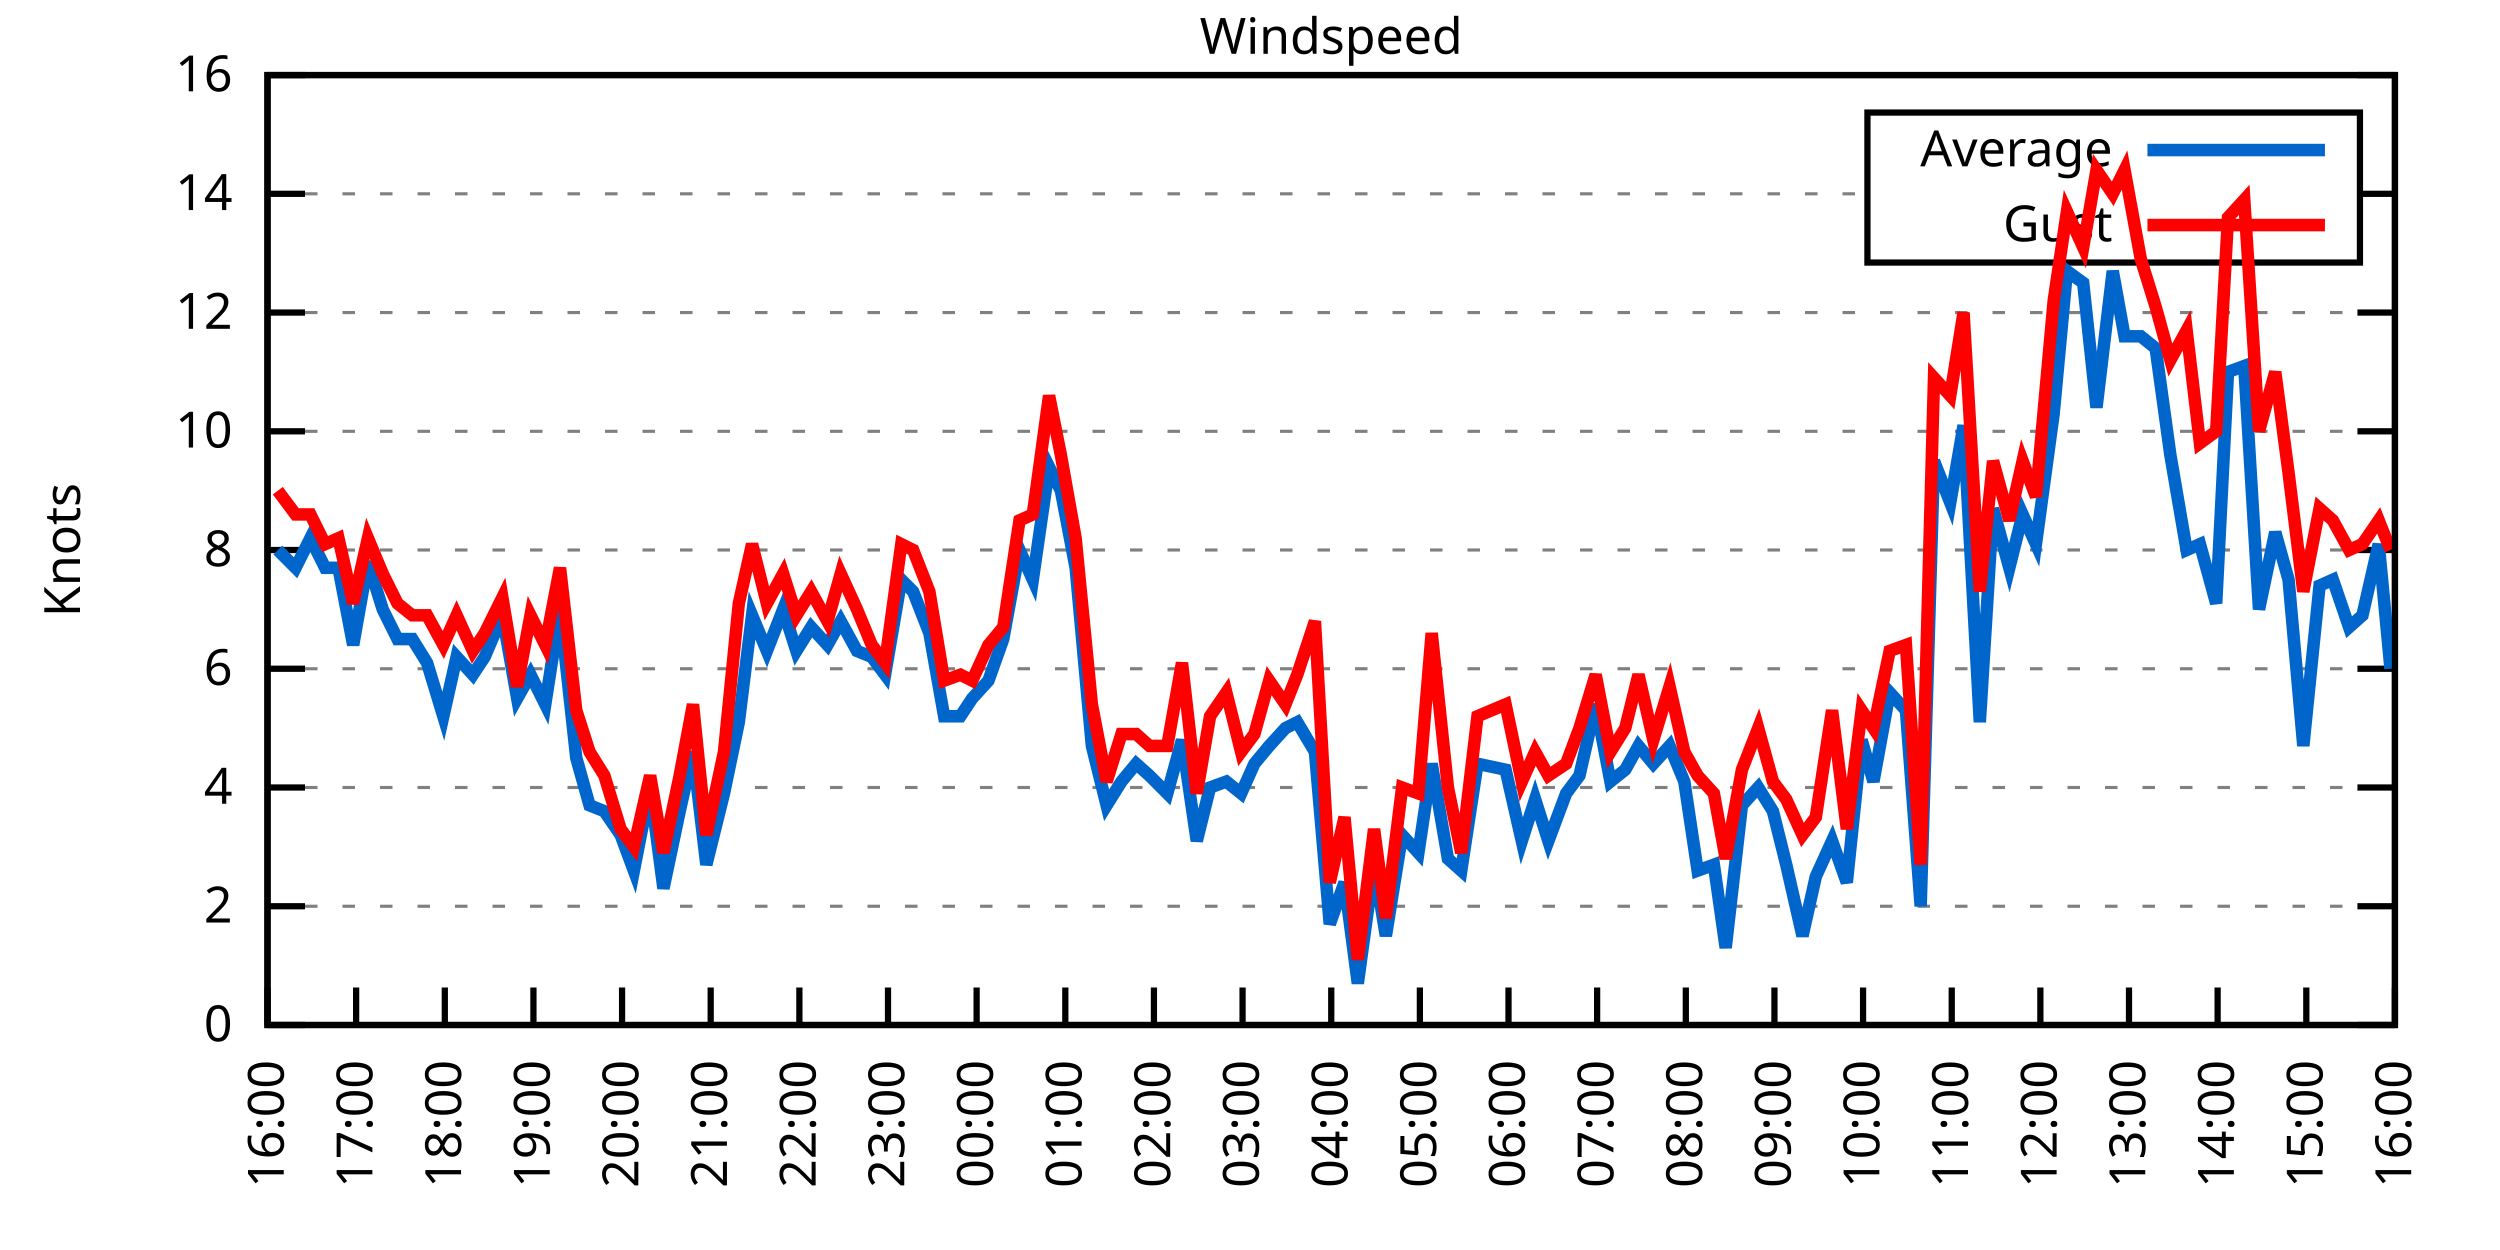
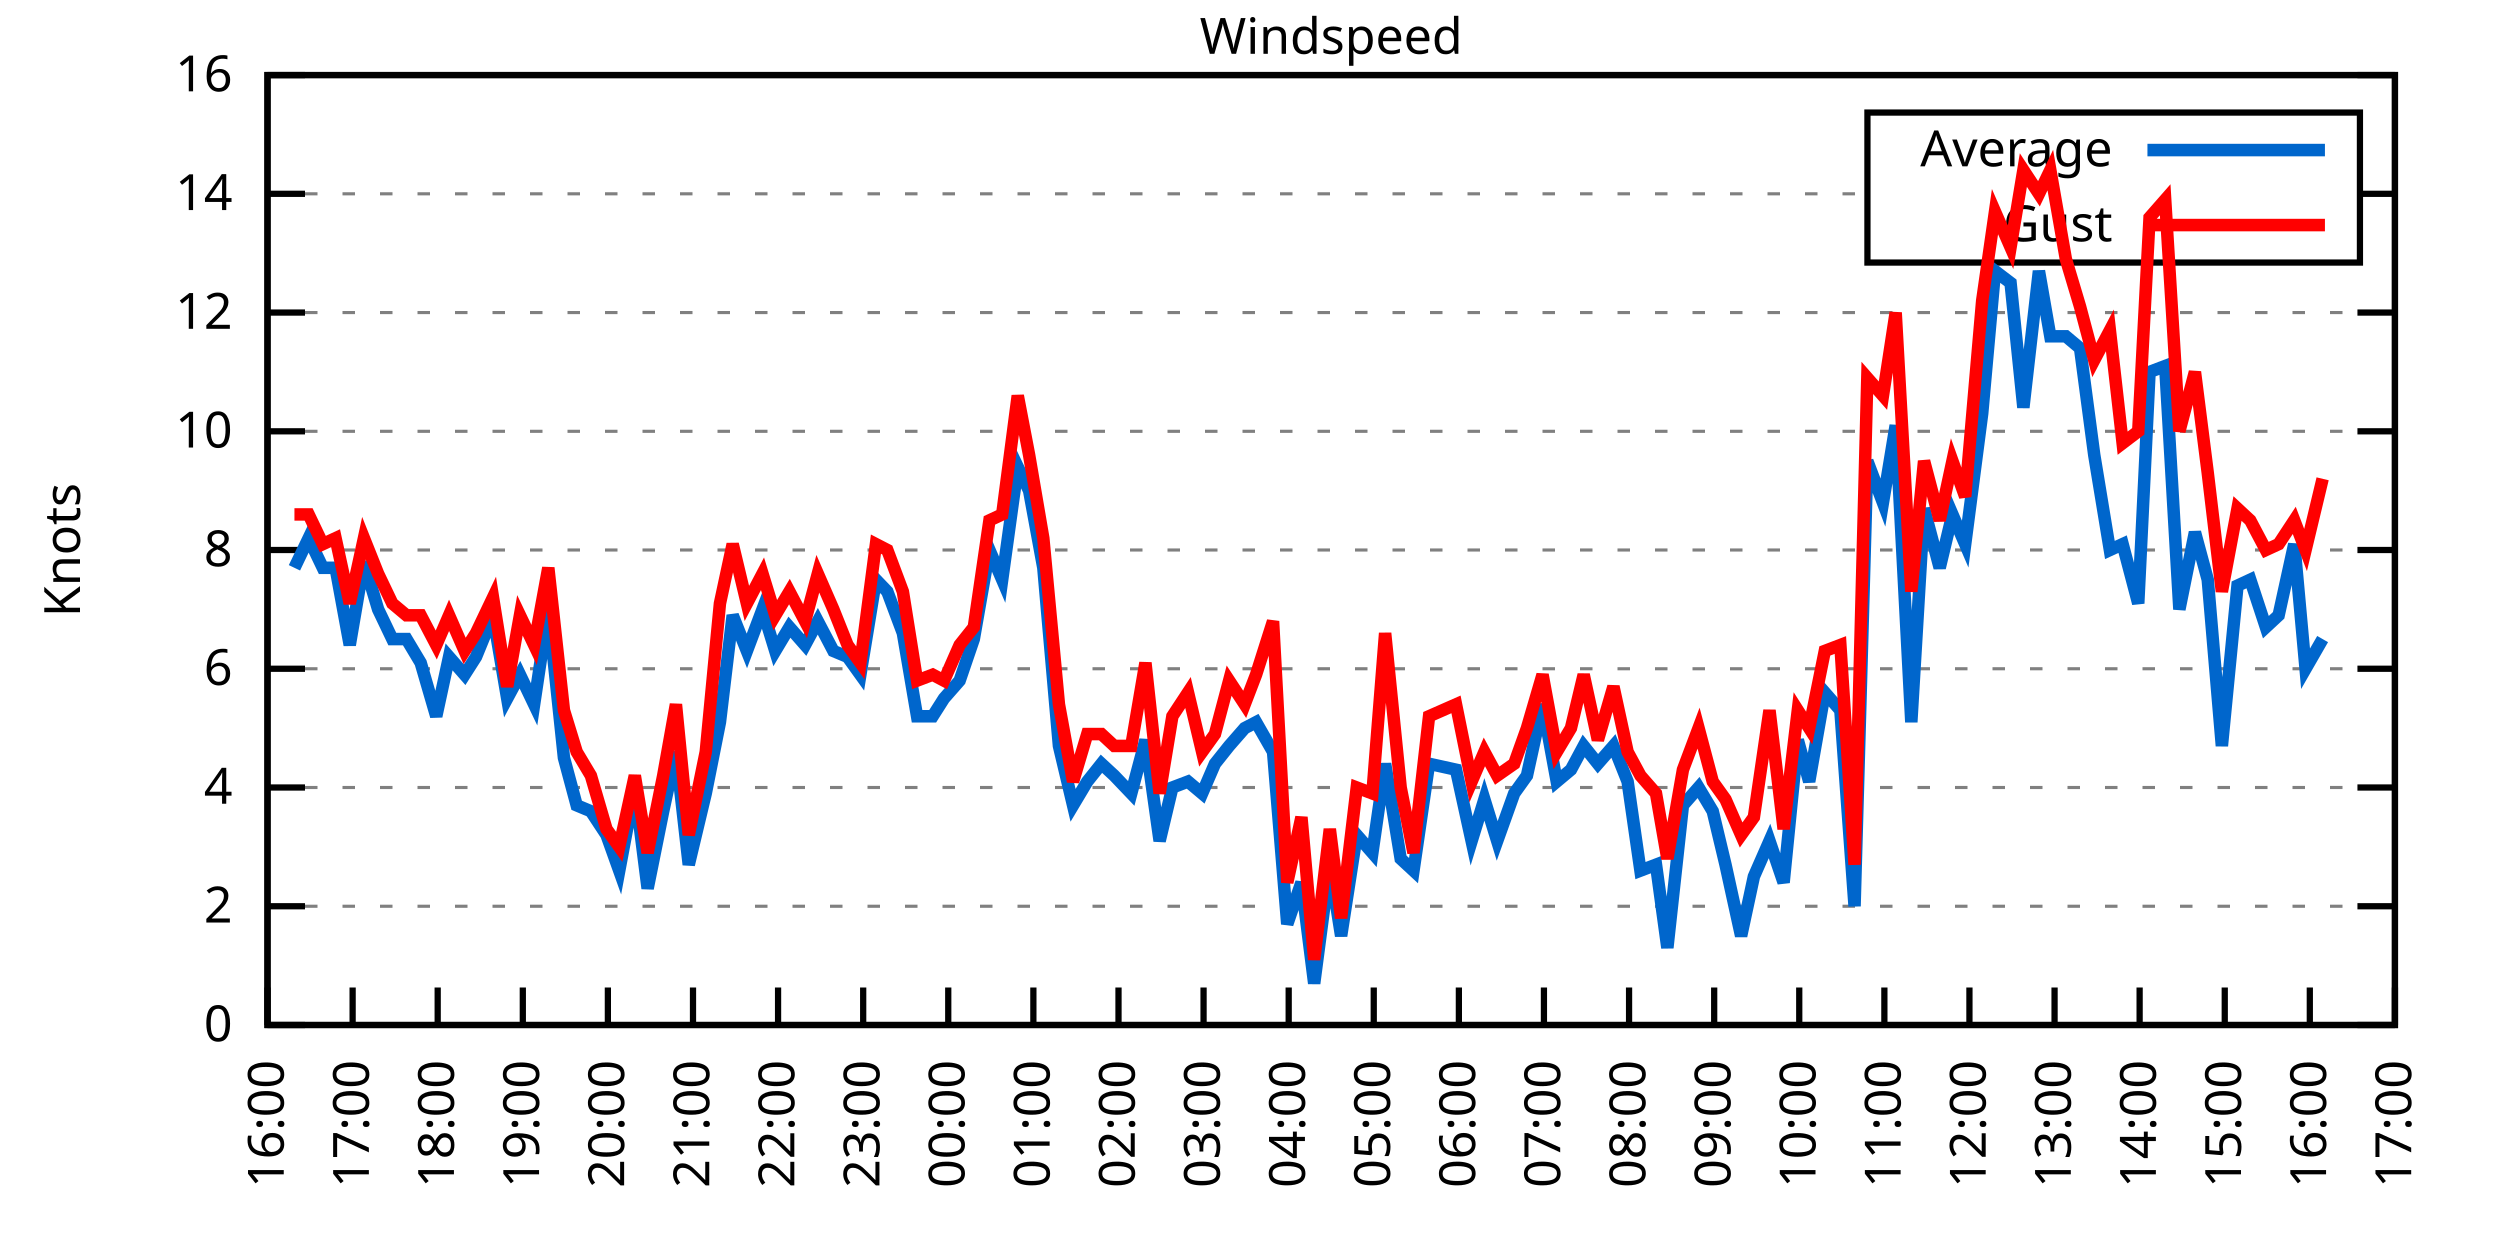
<svg xmlns="http://www.w3.org/2000/svg" xmlns:xlink="http://www.w3.org/1999/xlink" width="400" height="200" viewBox="0 0 400 200">
  <g id="gnuplot_canvas">
    <rect x="0" y="0" width="400" height="200" fill="none" />
    <defs>
      <circle id="gpDot" r="0.5" stroke-width="0.5" stroke="currentColor" />
      <path id="gpPt0" stroke-width="0.333" stroke="currentColor" d="M-1,0 h2 M0,-1 v2" />
      <path id="gpPt1" stroke-width="0.333" stroke="currentColor" d="M-1,-1 L1,1 M1,-1 L-1,1" />
      <path id="gpPt2" stroke-width="0.333" stroke="currentColor" d="M-1,0 L1,0 M0,-1 L0,1 M-1,-1 L1,1 M-1,1 L1,-1" />
      <rect id="gpPt3" stroke-width="0.333" stroke="currentColor" x="-1" y="-1" width="2" height="2" />
      <rect id="gpPt4" stroke-width="0.333" stroke="currentColor" fill="currentColor" x="-1" y="-1" width="2" height="2" />
      <circle id="gpPt5" stroke-width="0.333" stroke="currentColor" cx="0" cy="0" r="1" />
      <use xlink:href="#gpPt5" id="gpPt6" fill="currentColor" stroke="none" />
      <path id="gpPt7" stroke-width="0.333" stroke="currentColor" d="M0,-1.33 L-1.33,0.67 L1.33,0.67 z" />
      <use xlink:href="#gpPt7" id="gpPt8" fill="currentColor" stroke="none" />
      <use xlink:href="#gpPt7" id="gpPt9" stroke="currentColor" transform="rotate(180)" />
      <use xlink:href="#gpPt9" id="gpPt10" fill="currentColor" stroke="none" />
      <use xlink:href="#gpPt3" id="gpPt11" stroke="currentColor" transform="rotate(45)" />
      <use xlink:href="#gpPt11" id="gpPt12" fill="currentColor" stroke="none" />
      <path id="gpPt13" stroke-width="0.333" stroke="currentColor" d="M0,1.330 L1.265,0.411 L0.782,-1.067 L-0.782,-1.076 L-1.265,0.411 z" />
      <use xlink:href="#gpPt13" id="gpPt14" fill="currentColor" stroke="none" />
      <filter id="textbox" filterUnits="objectBoundingBox" x="0" y="0" height="1" width="1">
        <feFlood flood-color="white" flood-opacity="1" result="bgnd" />
        <feComposite in="SourceGraphic" in2="bgnd" operator="atop" />
      </filter>
      <filter id="greybox" filterUnits="objectBoundingBox" x="0" y="0" height="1" width="1">
        <feFlood flood-color="lightgrey" flood-opacity="1" result="grey" />
        <feComposite in="SourceGraphic" in2="grey" operator="atop" />
      </filter>
    </defs>
    <g fill="none" color="white" stroke="currentColor" stroke-width="1.00" stroke-linecap="butt" stroke-linejoin="miter">
</g>
    <g fill="none" color="black" stroke="currentColor" stroke-width="1.00" stroke-linecap="butt" stroke-linejoin="miter">
      <g stroke="none" shape-rendering="crispEdges">
        <polygon fill="rgb(255, 255, 255)" points="42.80,164.00 383.18,164.00 383.18,12.02 42.80,12.02 " />
      </g>
    </g>
    <g fill="none" color="black" stroke="currentColor" stroke-width="1.00" stroke-linecap="butt" stroke-linejoin="miter">
</g>
    <g fill="none" color="black" stroke="black" stroke-width="0.50" stroke-linecap="butt" stroke-linejoin="miter">
</g>
    <g fill="none" color="gray" stroke="currentColor" stroke-width="0.50" stroke-linecap="butt" stroke-linejoin="miter">
      <path stroke="gray" stroke-dasharray="2,4" class="gridline" d="M42.80,164.00 L383.19,164.00  " />
    </g>
    <g fill="none" color="gray" stroke="gray" stroke-width="1.00" stroke-linecap="butt" stroke-linejoin="miter">
</g>
    <g fill="none" color="black" stroke="currentColor" stroke-width="1.00" stroke-linecap="butt" stroke-linejoin="miter">
      <path stroke="black" d="M42.80,164.00 L48.80,164.00 M383.19,164.00 L377.19,164.00  " />
      <g transform="translate(37.20,166.60)" stroke="none" fill="black" font-family="Sans" font-size="8.00" text-anchor="end">
        <text>
          <tspan font-family="Sans"> 0</tspan>
        </text>
      </g>
    </g>
    <g fill="none" color="black" stroke="currentColor" stroke-width="1.00" stroke-linecap="butt" stroke-linejoin="miter">
</g>
    <g fill="none" color="black" stroke="black" stroke-width="0.50" stroke-linecap="butt" stroke-linejoin="miter">
</g>
    <g fill="none" color="gray" stroke="currentColor" stroke-width="0.50" stroke-linecap="butt" stroke-linejoin="miter">
      <path stroke="gray" stroke-dasharray="2,4" class="gridline" d="M42.80,145.00 L383.19,145.00  " />
    </g>
    <g fill="none" color="gray" stroke="gray" stroke-width="1.00" stroke-linecap="butt" stroke-linejoin="miter">
</g>
    <g fill="none" color="black" stroke="currentColor" stroke-width="1.00" stroke-linecap="butt" stroke-linejoin="miter">
      <path stroke="black" d="M42.80,145.00 L48.80,145.00 M383.19,145.00 L377.19,145.00  " />
      <g transform="translate(37.20,147.60)" stroke="none" fill="black" font-family="Sans" font-size="8.00" text-anchor="end">
        <text>
          <tspan font-family="Sans"> 2</tspan>
        </text>
      </g>
    </g>
    <g fill="none" color="black" stroke="currentColor" stroke-width="1.00" stroke-linecap="butt" stroke-linejoin="miter">
</g>
    <g fill="none" color="black" stroke="black" stroke-width="0.50" stroke-linecap="butt" stroke-linejoin="miter">
</g>
    <g fill="none" color="gray" stroke="currentColor" stroke-width="0.50" stroke-linecap="butt" stroke-linejoin="miter">
      <path stroke="gray" stroke-dasharray="2,4" class="gridline" d="M42.80,126.00 L383.19,126.00  " />
    </g>
    <g fill="none" color="gray" stroke="gray" stroke-width="1.00" stroke-linecap="butt" stroke-linejoin="miter">
</g>
    <g fill="none" color="black" stroke="currentColor" stroke-width="1.00" stroke-linecap="butt" stroke-linejoin="miter">
      <path stroke="black" d="M42.80,126.00 L48.80,126.00 M383.19,126.00 L377.19,126.00  " />
      <g transform="translate(37.20,128.60)" stroke="none" fill="black" font-family="Sans" font-size="8.00" text-anchor="end">
        <text>
          <tspan font-family="Sans"> 4</tspan>
        </text>
      </g>
    </g>
    <g fill="none" color="black" stroke="currentColor" stroke-width="1.00" stroke-linecap="butt" stroke-linejoin="miter">
</g>
    <g fill="none" color="black" stroke="black" stroke-width="0.50" stroke-linecap="butt" stroke-linejoin="miter">
</g>
    <g fill="none" color="gray" stroke="currentColor" stroke-width="0.50" stroke-linecap="butt" stroke-linejoin="miter">
      <path stroke="gray" stroke-dasharray="2,4" class="gridline" d="M42.80,107.00 L383.19,107.00  " />
    </g>
    <g fill="none" color="gray" stroke="gray" stroke-width="1.00" stroke-linecap="butt" stroke-linejoin="miter">
</g>
    <g fill="none" color="black" stroke="currentColor" stroke-width="1.00" stroke-linecap="butt" stroke-linejoin="miter">
      <path stroke="black" d="M42.80,107.00 L48.80,107.00 M383.19,107.00 L377.19,107.00  " />
      <g transform="translate(37.20,109.60)" stroke="none" fill="black" font-family="Sans" font-size="8.00" text-anchor="end">
        <text>
          <tspan font-family="Sans"> 6</tspan>
        </text>
      </g>
    </g>
    <g fill="none" color="black" stroke="currentColor" stroke-width="1.00" stroke-linecap="butt" stroke-linejoin="miter">
</g>
    <g fill="none" color="black" stroke="black" stroke-width="0.50" stroke-linecap="butt" stroke-linejoin="miter">
</g>
    <g fill="none" color="gray" stroke="currentColor" stroke-width="0.50" stroke-linecap="butt" stroke-linejoin="miter">
      <path stroke="gray" stroke-dasharray="2,4" class="gridline" d="M42.80,88.00 L383.19,88.00  " />
    </g>
    <g fill="none" color="gray" stroke="gray" stroke-width="1.00" stroke-linecap="butt" stroke-linejoin="miter">
</g>
    <g fill="none" color="black" stroke="currentColor" stroke-width="1.00" stroke-linecap="butt" stroke-linejoin="miter">
      <path stroke="black" d="M42.80,88.00 L48.80,88.00 M383.19,88.00 L377.19,88.00  " />
      <g transform="translate(37.20,90.60)" stroke="none" fill="black" font-family="Sans" font-size="8.00" text-anchor="end">
        <text>
          <tspan font-family="Sans"> 8</tspan>
        </text>
      </g>
    </g>
    <g fill="none" color="black" stroke="currentColor" stroke-width="1.00" stroke-linecap="butt" stroke-linejoin="miter">
</g>
    <g fill="none" color="black" stroke="black" stroke-width="0.50" stroke-linecap="butt" stroke-linejoin="miter">
</g>
    <g fill="none" color="gray" stroke="currentColor" stroke-width="0.50" stroke-linecap="butt" stroke-linejoin="miter">
      <path stroke="gray" stroke-dasharray="2,4" class="gridline" d="M42.80,69.01 L383.19,69.01  " />
    </g>
    <g fill="none" color="gray" stroke="gray" stroke-width="1.00" stroke-linecap="butt" stroke-linejoin="miter">
</g>
    <g fill="none" color="black" stroke="currentColor" stroke-width="1.00" stroke-linecap="butt" stroke-linejoin="miter">
      <path stroke="black" d="M42.80,69.01 L48.80,69.01 M383.19,69.01 L377.19,69.01  " />
      <g transform="translate(37.20,71.61)" stroke="none" fill="black" font-family="Sans" font-size="8.00" text-anchor="end">
        <text>
          <tspan font-family="Sans"> 10</tspan>
        </text>
      </g>
    </g>
    <g fill="none" color="black" stroke="currentColor" stroke-width="1.00" stroke-linecap="butt" stroke-linejoin="miter">
</g>
    <g fill="none" color="black" stroke="black" stroke-width="0.50" stroke-linecap="butt" stroke-linejoin="miter">
</g>
    <g fill="none" color="gray" stroke="currentColor" stroke-width="0.50" stroke-linecap="butt" stroke-linejoin="miter">
      <path stroke="gray" stroke-dasharray="2,4" class="gridline" d="M42.80,50.01 L383.19,50.01  " />
    </g>
    <g fill="none" color="gray" stroke="gray" stroke-width="1.00" stroke-linecap="butt" stroke-linejoin="miter">
</g>
    <g fill="none" color="black" stroke="currentColor" stroke-width="1.00" stroke-linecap="butt" stroke-linejoin="miter">
      <path stroke="black" d="M42.80,50.01 L48.80,50.01 M383.19,50.01 L377.19,50.01  " />
      <g transform="translate(37.20,52.61)" stroke="none" fill="black" font-family="Sans" font-size="8.00" text-anchor="end">
        <text>
          <tspan font-family="Sans"> 12</tspan>
        </text>
      </g>
    </g>
    <g fill="none" color="black" stroke="currentColor" stroke-width="1.00" stroke-linecap="butt" stroke-linejoin="miter">
</g>
    <g fill="none" color="black" stroke="black" stroke-width="0.50" stroke-linecap="butt" stroke-linejoin="miter">
</g>
    <g fill="none" color="gray" stroke="currentColor" stroke-width="0.50" stroke-linecap="butt" stroke-linejoin="miter">
      <path stroke="gray" stroke-dasharray="2,4" class="gridline" d="M42.80,31.01 L298.79,31.01 M377.59,31.01 L383.19,31.01  " />
    </g>
    <g fill="none" color="gray" stroke="gray" stroke-width="1.00" stroke-linecap="butt" stroke-linejoin="miter">
</g>
    <g fill="none" color="black" stroke="currentColor" stroke-width="1.00" stroke-linecap="butt" stroke-linejoin="miter">
      <path stroke="black" d="M42.80,31.01 L48.80,31.01 M383.19,31.01 L377.19,31.01  " />
      <g transform="translate(37.20,33.61)" stroke="none" fill="black" font-family="Sans" font-size="8.00" text-anchor="end">
        <text>
          <tspan font-family="Sans"> 14</tspan>
        </text>
      </g>
    </g>
    <g fill="none" color="black" stroke="currentColor" stroke-width="1.00" stroke-linecap="butt" stroke-linejoin="miter">
</g>
    <g fill="none" color="black" stroke="black" stroke-width="0.50" stroke-linecap="butt" stroke-linejoin="miter">
</g>
    <g fill="none" color="gray" stroke="currentColor" stroke-width="0.50" stroke-linecap="butt" stroke-linejoin="miter">
      <path stroke="gray" stroke-dasharray="2,4" class="gridline" d="M42.80,12.01 L383.19,12.01  " />
    </g>
    <g fill="none" color="gray" stroke="gray" stroke-width="1.00" stroke-linecap="butt" stroke-linejoin="miter">
</g>
    <g fill="none" color="black" stroke="currentColor" stroke-width="1.00" stroke-linecap="butt" stroke-linejoin="miter">
      <path stroke="black" d="M42.80,12.01 L48.80,12.01 M383.19,12.01 L377.19,12.01  " />
      <g transform="translate(37.20,14.61)" stroke="none" fill="black" font-family="Sans" font-size="8.00" text-anchor="end">
        <text>
          <tspan font-family="Sans"> 16</tspan>
        </text>
      </g>
    </g>
    <g fill="none" color="black" stroke="currentColor" stroke-width="1.00" stroke-linecap="butt" stroke-linejoin="miter">
      <path stroke="black" d="M42.80,164.00 L42.80,158.00  " />
      <g transform="translate(45.40,169.60) rotate(270.00)" stroke="none" fill="black" font-family="Sans" font-size="8.00" text-anchor="end">
        <text>
          <tspan font-family="Sans">16:00</tspan>
        </text>
      </g>
    </g>
    <g fill="none" color="black" stroke="currentColor" stroke-width="1.00" stroke-linecap="butt" stroke-linejoin="miter">
-       <path stroke="black" d="M56.98,164.00 L56.98,158.00  " />
-       <g transform="translate(59.58,169.60) rotate(270.00)" stroke="none" fill="black" font-family="Sans" font-size="8.00" text-anchor="end">
+       <path stroke="black" d="M56.42,164.00 L56.42,158.00  " />
+       <g transform="translate(59.02,169.60) rotate(270.00)" stroke="none" fill="black" font-family="Sans" font-size="8.00" text-anchor="end">
        <text>
          <tspan font-family="Sans">17:00</tspan>
        </text>
      </g>
    </g>
    <g fill="none" color="black" stroke="currentColor" stroke-width="1.00" stroke-linecap="butt" stroke-linejoin="miter">
-       <path stroke="black" d="M71.17,164.00 L71.17,158.00  " />
-       <g transform="translate(73.77,169.60) rotate(270.00)" stroke="none" fill="black" font-family="Sans" font-size="8.00" text-anchor="end">
+       <path stroke="black" d="M70.03,164.00 L70.03,158.00  " />
+       <g transform="translate(72.63,169.60) rotate(270.00)" stroke="none" fill="black" font-family="Sans" font-size="8.00" text-anchor="end">
        <text>
          <tspan font-family="Sans">18:00</tspan>
        </text>
      </g>
    </g>
    <g fill="none" color="black" stroke="currentColor" stroke-width="1.00" stroke-linecap="butt" stroke-linejoin="miter">
-       <path stroke="black" d="M85.35,164.00 L85.35,158.00  " />
-       <g transform="translate(87.95,169.60) rotate(270.00)" stroke="none" fill="black" font-family="Sans" font-size="8.00" text-anchor="end">
+       <path stroke="black" d="M83.65,164.00 L83.65,158.00  " />
+       <g transform="translate(86.25,169.60) rotate(270.00)" stroke="none" fill="black" font-family="Sans" font-size="8.00" text-anchor="end">
        <text>
          <tspan font-family="Sans">19:00</tspan>
        </text>
      </g>
    </g>
    <g fill="none" color="black" stroke="currentColor" stroke-width="1.00" stroke-linecap="butt" stroke-linejoin="miter">
-       <path stroke="black" d="M99.53,164.00 L99.53,158.00  " />
-       <g transform="translate(102.13,169.60) rotate(270.00)" stroke="none" fill="black" font-family="Sans" font-size="8.00" text-anchor="end">
+       <path stroke="black" d="M97.26,164.00 L97.26,158.00  " />
+       <g transform="translate(99.86,169.60) rotate(270.00)" stroke="none" fill="black" font-family="Sans" font-size="8.00" text-anchor="end">
        <text>
          <tspan font-family="Sans">20:00</tspan>
        </text>
      </g>
    </g>
    <g fill="none" color="black" stroke="currentColor" stroke-width="1.00" stroke-linecap="butt" stroke-linejoin="miter">
-       <path stroke="black" d="M113.71,164.00 L113.71,158.00  " />
-       <g transform="translate(116.31,169.60) rotate(270.00)" stroke="none" fill="black" font-family="Sans" font-size="8.00" text-anchor="end">
+       <path stroke="black" d="M110.88,164.00 L110.88,158.00  " />
+       <g transform="translate(113.48,169.60) rotate(270.00)" stroke="none" fill="black" font-family="Sans" font-size="8.00" text-anchor="end">
        <text>
          <tspan font-family="Sans">21:00</tspan>
        </text>
      </g>
    </g>
    <g fill="none" color="black" stroke="currentColor" stroke-width="1.00" stroke-linecap="butt" stroke-linejoin="miter">
-       <path stroke="black" d="M127.90,164.00 L127.90,158.00  " />
-       <g transform="translate(130.50,169.60) rotate(270.00)" stroke="none" fill="black" font-family="Sans" font-size="8.00" text-anchor="end">
+       <path stroke="black" d="M124.49,164.00 L124.49,158.00  " />
+       <g transform="translate(127.09,169.60) rotate(270.00)" stroke="none" fill="black" font-family="Sans" font-size="8.00" text-anchor="end">
        <text>
          <tspan font-family="Sans">22:00</tspan>
        </text>
      </g>
    </g>
    <g fill="none" color="black" stroke="currentColor" stroke-width="1.00" stroke-linecap="butt" stroke-linejoin="miter">
-       <path stroke="black" d="M142.08,164.00 L142.08,158.00  " />
-       <g transform="translate(144.68,169.60) rotate(270.00)" stroke="none" fill="black" font-family="Sans" font-size="8.00" text-anchor="end">
+       <path stroke="black" d="M138.11,164.00 L138.11,158.00  " />
+       <g transform="translate(140.71,169.60) rotate(270.00)" stroke="none" fill="black" font-family="Sans" font-size="8.00" text-anchor="end">
        <text>
          <tspan font-family="Sans">23:00</tspan>
        </text>
      </g>
    </g>
    <g fill="none" color="black" stroke="currentColor" stroke-width="1.00" stroke-linecap="butt" stroke-linejoin="miter">
-       <path stroke="black" d="M156.26,164.00 L156.26,158.00  " />
-       <g transform="translate(158.86,169.60) rotate(270.00)" stroke="none" fill="black" font-family="Sans" font-size="8.00" text-anchor="end">
+       <path stroke="black" d="M151.72,164.00 L151.72,158.00  " />
+       <g transform="translate(154.32,169.60) rotate(270.00)" stroke="none" fill="black" font-family="Sans" font-size="8.00" text-anchor="end">
        <text>
          <tspan font-family="Sans">00:00</tspan>
        </text>
      </g>
    </g>
    <g fill="none" color="black" stroke="currentColor" stroke-width="1.00" stroke-linecap="butt" stroke-linejoin="miter">
-       <path stroke="black" d="M170.45,164.00 L170.45,158.00  " />
-       <g transform="translate(173.05,169.60) rotate(270.00)" stroke="none" fill="black" font-family="Sans" font-size="8.00" text-anchor="end">
+       <path stroke="black" d="M165.34,164.00 L165.34,158.00  " />
+       <g transform="translate(167.94,169.60) rotate(270.00)" stroke="none" fill="black" font-family="Sans" font-size="8.00" text-anchor="end">
        <text>
          <tspan font-family="Sans">01:00</tspan>
        </text>
      </g>
    </g>
    <g fill="none" color="black" stroke="currentColor" stroke-width="1.00" stroke-linecap="butt" stroke-linejoin="miter">
-       <path stroke="black" d="M184.63,164.00 L184.63,158.00  " />
-       <g transform="translate(187.23,169.60) rotate(270.00)" stroke="none" fill="black" font-family="Sans" font-size="8.00" text-anchor="end">
+       <path stroke="black" d="M178.96,164.00 L178.96,158.00  " />
+       <g transform="translate(181.56,169.60) rotate(270.00)" stroke="none" fill="black" font-family="Sans" font-size="8.00" text-anchor="end">
        <text>
          <tspan font-family="Sans">02:00</tspan>
        </text>
      </g>
    </g>
    <g fill="none" color="black" stroke="currentColor" stroke-width="1.00" stroke-linecap="butt" stroke-linejoin="miter">
-       <path stroke="black" d="M198.81,164.00 L198.81,158.00  " />
-       <g transform="translate(201.41,169.60) rotate(270.00)" stroke="none" fill="black" font-family="Sans" font-size="8.00" text-anchor="end">
+       <path stroke="black" d="M192.57,164.00 L192.57,158.00  " />
+       <g transform="translate(195.17,169.60) rotate(270.00)" stroke="none" fill="black" font-family="Sans" font-size="8.00" text-anchor="end">
        <text>
          <tspan font-family="Sans">03:00</tspan>
        </text>
      </g>
    </g>
    <g fill="none" color="black" stroke="currentColor" stroke-width="1.00" stroke-linecap="butt" stroke-linejoin="miter">
-       <path stroke="black" d="M213.00,164.00 L213.00,158.00  " />
-       <g transform="translate(215.60,169.60) rotate(270.00)" stroke="none" fill="black" font-family="Sans" font-size="8.00" text-anchor="end">
+       <path stroke="black" d="M206.19,164.00 L206.19,158.00  " />
+       <g transform="translate(208.79,169.60) rotate(270.00)" stroke="none" fill="black" font-family="Sans" font-size="8.00" text-anchor="end">
        <text>
          <tspan font-family="Sans">04:00</tspan>
        </text>
      </g>
    </g>
    <g fill="none" color="black" stroke="currentColor" stroke-width="1.00" stroke-linecap="butt" stroke-linejoin="miter">
-       <path stroke="black" d="M227.18,164.00 L227.18,158.00  " />
-       <g transform="translate(229.78,169.60) rotate(270.00)" stroke="none" fill="black" font-family="Sans" font-size="8.00" text-anchor="end">
+       <path stroke="black" d="M219.80,164.00 L219.80,158.00  " />
+       <g transform="translate(222.40,169.60) rotate(270.00)" stroke="none" fill="black" font-family="Sans" font-size="8.00" text-anchor="end">
        <text>
          <tspan font-family="Sans">05:00</tspan>
        </text>
      </g>
    </g>
    <g fill="none" color="black" stroke="currentColor" stroke-width="1.00" stroke-linecap="butt" stroke-linejoin="miter">
-       <path stroke="black" d="M241.36,164.00 L241.36,158.00  " />
-       <g transform="translate(243.96,169.60) rotate(270.00)" stroke="none" fill="black" font-family="Sans" font-size="8.00" text-anchor="end">
+       <path stroke="black" d="M233.42,164.00 L233.42,158.00  " />
+       <g transform="translate(236.02,169.60) rotate(270.00)" stroke="none" fill="black" font-family="Sans" font-size="8.00" text-anchor="end">
        <text>
          <tspan font-family="Sans">06:00</tspan>
        </text>
      </g>
    </g>
    <g fill="none" color="black" stroke="currentColor" stroke-width="1.00" stroke-linecap="butt" stroke-linejoin="miter">
-       <path stroke="black" d="M255.54,164.00 L255.54,158.00  " />
-       <g transform="translate(258.14,169.60) rotate(270.00)" stroke="none" fill="black" font-family="Sans" font-size="8.00" text-anchor="end">
+       <path stroke="black" d="M247.03,164.00 L247.03,158.00  " />
+       <g transform="translate(249.63,169.60) rotate(270.00)" stroke="none" fill="black" font-family="Sans" font-size="8.00" text-anchor="end">
        <text>
          <tspan font-family="Sans">07:00</tspan>
        </text>
      </g>
    </g>
    <g fill="none" color="black" stroke="currentColor" stroke-width="1.00" stroke-linecap="butt" stroke-linejoin="miter">
-       <path stroke="black" d="M269.73,164.00 L269.73,158.00  " />
-       <g transform="translate(272.33,169.60) rotate(270.00)" stroke="none" fill="black" font-family="Sans" font-size="8.00" text-anchor="end">
+       <path stroke="black" d="M260.65,164.00 L260.65,158.00  " />
+       <g transform="translate(263.25,169.60) rotate(270.00)" stroke="none" fill="black" font-family="Sans" font-size="8.00" text-anchor="end">
        <text>
          <tspan font-family="Sans">08:00</tspan>
        </text>
      </g>
    </g>
    <g fill="none" color="black" stroke="currentColor" stroke-width="1.00" stroke-linecap="butt" stroke-linejoin="miter">
-       <path stroke="black" d="M283.91,164.00 L283.91,158.00  " />
-       <g transform="translate(286.51,169.60) rotate(270.00)" stroke="none" fill="black" font-family="Sans" font-size="8.00" text-anchor="end">
+       <path stroke="black" d="M274.27,164.00 L274.27,158.00  " />
+       <g transform="translate(276.87,169.60) rotate(270.00)" stroke="none" fill="black" font-family="Sans" font-size="8.00" text-anchor="end">
        <text>
          <tspan font-family="Sans">09:00</tspan>
        </text>
      </g>
    </g>
    <g fill="none" color="black" stroke="currentColor" stroke-width="1.00" stroke-linecap="butt" stroke-linejoin="miter">
-       <path stroke="black" d="M298.09,164.00 L298.09,158.00  " />
-       <g transform="translate(300.69,169.60) rotate(270.00)" stroke="none" fill="black" font-family="Sans" font-size="8.00" text-anchor="end">
+       <path stroke="black" d="M287.88,164.00 L287.88,158.00  " />
+       <g transform="translate(290.48,169.60) rotate(270.00)" stroke="none" fill="black" font-family="Sans" font-size="8.00" text-anchor="end">
        <text>
          <tspan font-family="Sans">10:00</tspan>
        </text>
      </g>
    </g>
    <g fill="none" color="black" stroke="currentColor" stroke-width="1.00" stroke-linecap="butt" stroke-linejoin="miter">
-       <path stroke="black" d="M312.28,164.00 L312.28,158.00  " />
-       <g transform="translate(314.88,169.60) rotate(270.00)" stroke="none" fill="black" font-family="Sans" font-size="8.00" text-anchor="end">
+       <path stroke="black" d="M301.50,164.00 L301.50,158.00  " />
+       <g transform="translate(304.10,169.60) rotate(270.00)" stroke="none" fill="black" font-family="Sans" font-size="8.00" text-anchor="end">
        <text>
          <tspan font-family="Sans">11:00</tspan>
        </text>
      </g>
    </g>
    <g fill="none" color="black" stroke="currentColor" stroke-width="1.00" stroke-linecap="butt" stroke-linejoin="miter">
-       <path stroke="black" d="M326.46,164.00 L326.46,158.00  " />
-       <g transform="translate(329.06,169.60) rotate(270.00)" stroke="none" fill="black" font-family="Sans" font-size="8.00" text-anchor="end">
+       <path stroke="black" d="M315.11,164.00 L315.11,158.00  " />
+       <g transform="translate(317.71,169.60) rotate(270.00)" stroke="none" fill="black" font-family="Sans" font-size="8.00" text-anchor="end">
        <text>
          <tspan font-family="Sans">12:00</tspan>
        </text>
      </g>
    </g>
    <g fill="none" color="black" stroke="currentColor" stroke-width="1.00" stroke-linecap="butt" stroke-linejoin="miter">
-       <path stroke="black" d="M340.64,164.00 L340.64,158.00  " />
-       <g transform="translate(343.24,169.60) rotate(270.00)" stroke="none" fill="black" font-family="Sans" font-size="8.00" text-anchor="end">
+       <path stroke="black" d="M328.73,164.00 L328.73,158.00  " />
+       <g transform="translate(331.33,169.60) rotate(270.00)" stroke="none" fill="black" font-family="Sans" font-size="8.00" text-anchor="end">
        <text>
          <tspan font-family="Sans">13:00</tspan>
        </text>
      </g>
    </g>
    <g fill="none" color="black" stroke="currentColor" stroke-width="1.00" stroke-linecap="butt" stroke-linejoin="miter">
-       <path stroke="black" d="M354.82,164.00 L354.82,158.00  " />
-       <g transform="translate(357.42,169.60) rotate(270.00)" stroke="none" fill="black" font-family="Sans" font-size="8.00" text-anchor="end">
+       <path stroke="black" d="M342.34,164.00 L342.34,158.00  " />
+       <g transform="translate(344.94,169.60) rotate(270.00)" stroke="none" fill="black" font-family="Sans" font-size="8.00" text-anchor="end">
        <text>
          <tspan font-family="Sans">14:00</tspan>
        </text>
      </g>
    </g>
    <g fill="none" color="black" stroke="currentColor" stroke-width="1.00" stroke-linecap="butt" stroke-linejoin="miter">
-       <path stroke="black" d="M369.01,164.00 L369.01,158.00  " />
-       <g transform="translate(371.61,169.60) rotate(270.00)" stroke="none" fill="black" font-family="Sans" font-size="8.00" text-anchor="end">
+       <path stroke="black" d="M355.96,164.00 L355.96,158.00  " />
+       <g transform="translate(358.56,169.60) rotate(270.00)" stroke="none" fill="black" font-family="Sans" font-size="8.00" text-anchor="end">
        <text>
          <tspan font-family="Sans">15:00</tspan>
+         </text>
+       </g>
+     </g>
+     <g fill="none" color="black" stroke="currentColor" stroke-width="1.00" stroke-linecap="butt" stroke-linejoin="miter">
+       <path stroke="black" d="M369.57,164.00 L369.57,158.00  " />
+       <g transform="translate(372.17,169.60) rotate(270.00)" stroke="none" fill="black" font-family="Sans" font-size="8.00" text-anchor="end">
+         <text>
+           <tspan font-family="Sans">16:00</tspan>
        </text>
      </g>
    </g>
    <g fill="none" color="black" stroke="currentColor" stroke-width="1.00" stroke-linecap="butt" stroke-linejoin="miter">
      <path stroke="black" d="M383.19,164.00 L383.19,158.00  " />
      <g transform="translate(385.79,169.60) rotate(270.00)" stroke="none" fill="black" font-family="Sans" font-size="8.00" text-anchor="end">
        <text>
-           <tspan font-family="Sans">16:00</tspan>
+           <tspan font-family="Sans">17:00</tspan>
        </text>
      </g>
    </g>
    <g fill="none" color="black" stroke="currentColor" stroke-width="1.00" stroke-linecap="butt" stroke-linejoin="miter">
</g>
    <g fill="none" color="black" stroke="currentColor" stroke-width="1.00" stroke-linecap="butt" stroke-linejoin="miter">
      <path stroke="black" d="M42.80,12.01 L42.80,164.00 L383.19,164.00 L383.19,12.01 L42.80,12.01 Z  " />
    </g>
    <g fill="none" color="black" stroke="currentColor" stroke-width="1.00" stroke-linecap="butt" stroke-linejoin="miter">
</g>
    <g fill="none" color="black" stroke="currentColor" stroke-width="1.00" stroke-linecap="butt" stroke-linejoin="miter">
      <path stroke="black" d="M298.79,42.01 L298.79,18.01 L377.59,18.01 L377.59,42.01 L298.79,42.01 Z  " />
    </g>
    <g id="Windspeed_plot_1">
      <g fill="none" color="white" stroke="black" stroke-width="2.00" stroke-linecap="butt" stroke-linejoin="miter">
</g>
      <g fill="none" color="black" stroke="currentColor" stroke-width="2.00" stroke-linecap="butt" stroke-linejoin="miter">
        <g transform="translate(337.99,26.61)" stroke="none" fill="black" font-family="Sans" font-size="8.00" text-anchor="end">
          <text>
            <tspan font-family="Sans">Average</tspan>
          </text>
        </g>
      </g>
      <g fill="none" color="black" stroke="currentColor" stroke-width="2.00" stroke-linecap="butt" stroke-linejoin="miter">
-         <path stroke="rgb(  0, 102, 204)" d="M343.59,24.01 L371.99,24.01 M44.45,88.00 L47.29,90.85 L49.66,86.11 L52.02,90.85 L54.15,90.85 L56.51,103.20   L58.87,89.90 L61.24,97.50 L63.60,102.25 L65.97,102.25 L68.33,106.05 L70.93,114.60 L73.06,105.10 L75.66,107.95   L77.55,105.10 L80.38,98.45 L82.75,111.75 L84.88,107.95 L87.24,112.70 L89.60,97.50 L92.20,121.25 L94.33,128.85   L96.70,129.80 L99.30,133.60 L101.42,139.30 L104.02,126.00 L106.15,142.15 L108.75,129.80 L110.88,120.30 L113.01,138.35   L115.84,126.95 L118.21,115.55 L120.33,98.45 L122.70,104.15 L125.30,97.50 L127.42,104.15 L129.79,100.35 L132.39,103.20   L134.52,99.40 L137.12,104.15 L139.48,105.10 L141.61,107.95 L144.21,92.75 L146.10,94.65 L148.70,101.30 L151.06,114.60   L153.66,114.60 L155.55,111.75 L158.15,108.90 L160.52,102.25 L163.12,88.00 L165.25,92.75 L167.85,74.71 L169.74,78.51   L172.10,90.85 L174.70,119.35 L177.06,128.85 L179.43,125.05 L181.79,122.20 L183.92,124.10 L186.76,126.95 L189.12,118.40   L191.48,134.55 L193.61,126.00 L196.21,125.05 L198.58,126.95 L200.70,122.20 L203.07,119.35 L205.67,116.50 L207.56,115.55   L210.39,120.30 L212.76,147.85 L215.12,141.20 L217.25,157.35 L219.85,138.35 L221.74,149.75 L224.34,133.60 L226.94,136.45   L229.07,122.20 L231.67,137.40 L233.80,139.30 L236.40,122.20 L240.89,123.15 L243.49,134.55 L245.62,127.90 L247.74,134.55   L250.58,126.95 L252.71,124.10 L255.31,112.70 L257.67,125.05 L260.04,123.15 L262.16,119.35 L264.53,122.20 L267.13,119.35   L269.49,125.05 L271.62,139.30 L274.22,138.35 L276.11,151.65 L278.71,128.85 L281.31,126.00 L283.67,129.80 L285.80,138.35   L288.40,149.75 L290.53,140.25 L293.13,134.55 L295.49,141.20 L297.86,118.40 L299.75,125.05 L302.35,110.80 L304.95,113.65   L307.31,145.00 L309.44,73.76 L312.04,80.41 L314.17,68.06 L316.77,115.55 L318.89,81.36 L321.49,90.85 L323.62,82.31   L325.75,87.06 L328.59,66.16 L330.71,43.36 L333.31,45.26 L335.44,65.21 L338.04,43.36 L339.93,53.81 L342.53,53.81   L344.90,55.71 L347.26,72.81 L349.86,88.00 L351.99,87.06 L354.59,96.55 L356.48,59.51 L359.08,58.56 L361.44,97.50   L364.04,85.16 L366.17,92.75 L368.53,119.35 L371.13,93.70 L373.26,92.75 L375.86,100.35 L377.99,98.45 L380.59,87.06   L382.48,107.00  " />
+         <path stroke="rgb(  0, 102, 204)" d="M343.59,24.01 L371.99,24.01 M47.11,90.85 L49.38,86.11 L51.65,90.85 L53.69,90.85 L55.96,103.20 L58.23,89.90   L60.50,97.50 L62.77,102.25 L65.04,102.25 L67.31,106.05 L69.80,114.60 L71.85,105.10 L74.34,107.95 L76.16,105.10   L78.88,98.45 L81.15,111.75 L83.19,107.95 L85.46,112.70 L87.73,97.50 L90.23,121.25 L92.27,128.85 L94.54,129.80   L97.04,133.60 L99.08,139.30 L101.57,126.00 L103.62,142.15 L106.11,129.80 L108.15,120.30 L110.20,138.35 L112.92,126.95   L115.19,115.55 L117.23,98.45 L119.50,104.15 L122.00,97.50 L124.04,104.15 L126.31,100.35 L128.81,103.20 L130.85,99.40   L133.34,104.15 L135.61,105.10 L137.66,107.95 L140.15,92.75 L141.97,94.65 L144.46,101.30 L146.73,114.60 L149.23,114.60   L151.04,111.75 L153.54,108.90 L155.81,102.25 L158.31,88.00 L160.35,92.75 L162.84,74.71 L164.66,78.51 L166.93,90.85   L169.43,119.35 L171.69,128.85 L173.96,125.05 L176.23,122.20 L178.28,124.10 L181.00,126.95 L183.27,118.40 L185.54,134.55   L187.58,126.00 L190.08,125.05 L192.34,126.95 L194.39,122.20 L196.66,119.35 L199.15,116.50 L200.97,115.55 L203.69,120.30   L205.96,147.85 L208.23,141.20 L210.27,157.35 L212.77,138.35 L214.58,149.75 L217.08,133.60 L219.58,136.45 L221.62,122.20   L224.11,137.40 L226.16,139.30 L228.65,122.20 L232.96,123.15 L235.46,134.55 L237.50,127.90 L239.55,134.55 L242.27,126.95   L244.31,124.10 L246.81,112.70 L249.08,125.05 L251.35,123.15 L253.39,119.35 L255.66,122.20 L258.15,119.35 L260.42,125.05   L262.47,139.30 L264.96,138.35 L266.78,151.65 L269.27,128.85 L271.77,126.00 L274.04,129.80 L276.08,138.35 L278.58,149.75   L280.62,140.25 L283.12,134.55 L285.38,141.20 L287.65,118.40 L289.47,125.05 L291.97,110.80 L294.46,113.65 L296.73,145.00   L298.77,73.76 L301.27,80.41 L303.31,68.06 L305.81,115.55 L307.85,81.36 L310.35,90.85 L312.39,82.31 L314.43,87.06   L317.15,66.16 L319.20,43.36 L321.69,45.26 L323.74,65.21 L326.23,43.36 L328.05,53.81 L330.54,53.81 L332.81,55.71   L335.08,72.81 L337.58,88.00 L339.62,87.06 L342.12,96.55 L343.93,59.51 L346.43,58.56 L348.70,97.50 L351.19,85.16   L353.24,92.75 L355.50,119.35 L358.00,93.70 L360.04,92.75 L362.54,100.35 L364.58,98.45 L367.08,87.06 L368.89,107.00   L371.62,102.25  " />
      </g>
    </g>
    <g id="Windspeed_plot_2">
      <g fill="none" color="black" stroke="currentColor" stroke-width="2.00" stroke-linecap="butt" stroke-linejoin="miter">
        <g transform="translate(337.99,38.61)" stroke="none" fill="black" font-family="Sans" font-size="8.00" text-anchor="end">
          <text>
            <tspan font-family="Sans">Gust</tspan>
          </text>
        </g>
      </g>
      <g fill="none" color="black" stroke="currentColor" stroke-width="2.00" stroke-linecap="butt" stroke-linejoin="miter">
-         <path stroke="rgb(255,   0,   0)" d="M343.59,36.01 L371.99,36.01 M44.45,78.51 L47.29,82.31 L49.66,82.31 L52.02,87.06 L54.15,86.11 L56.51,96.55   L58.87,86.11 L61.24,91.80 L63.60,96.55 L65.97,98.45 L68.33,98.45 L70.93,103.20 L73.06,98.45 L75.66,104.15   L77.55,101.30 L80.38,95.60 L82.75,109.85 L84.88,98.45 L87.24,103.20 L89.60,90.85 L92.20,113.65 L94.33,120.30   L96.70,124.10 L99.30,132.65 L101.42,135.50 L104.02,124.10 L106.15,136.45 L108.75,124.10 L110.88,112.70 L113.01,133.60   L115.84,120.30 L118.21,96.55 L120.33,87.06 L122.70,96.55 L125.30,91.80 L127.42,98.45 L129.79,94.65 L132.39,99.40   L134.52,91.80 L137.12,97.50 L139.48,103.20 L141.61,106.05 L144.21,87.06 L146.10,88.00 L148.70,94.65 L151.06,108.90   L153.66,107.95 L155.55,108.90 L158.15,103.20 L160.52,100.35 L163.12,83.26 L165.25,82.31 L167.85,63.31 L169.74,72.81   L172.10,86.11 L174.70,112.70 L177.06,125.05 L179.43,117.45 L181.79,117.45 L183.92,119.35 L186.76,119.35 L189.12,106.05   L191.48,126.95 L193.61,114.60 L196.21,110.80 L198.58,120.30 L200.70,117.45 L203.07,108.90 L205.67,112.70 L207.56,107.95   L210.39,99.40 L212.76,141.20 L215.12,130.75 L217.25,153.55 L219.85,132.65 L221.74,146.90 L224.34,126.00 L226.94,126.95   L229.07,101.30 L231.67,126.00 L233.80,136.45 L236.40,114.60 L240.89,112.70 L243.49,125.05 L245.62,120.30 L247.74,124.10   L250.58,122.20 L252.71,116.50 L255.31,107.95 L257.67,120.30 L260.04,116.50 L262.16,107.95 L264.53,118.40 L267.13,109.85   L269.49,120.30 L271.62,124.10 L274.22,126.95 L276.11,137.40 L278.71,123.15 L281.31,116.50 L283.67,125.05 L285.80,127.90   L288.40,133.60 L290.53,130.75 L293.13,113.65 L295.49,132.65 L297.86,113.65 L299.75,116.50 L302.35,104.15 L304.95,103.20   L307.31,138.35 L309.44,60.46 L312.04,63.31 L314.17,50.01 L316.77,94.65 L318.89,73.76 L321.49,83.26 L323.62,73.76   L325.75,79.46 L328.59,48.11 L330.71,33.86 L333.31,39.56 L335.44,27.21 L338.04,31.01 L339.93,27.21 L342.53,41.46   L344.90,49.06 L347.26,57.61 L349.86,52.86 L351.99,70.91 L354.59,69.01 L356.48,34.81 L359.08,31.96 L361.44,69.01   L364.04,59.51 L366.17,75.66 L368.53,94.65 L371.13,81.36 L373.26,83.26 L375.86,88.00 L377.99,87.06 L380.59,83.26   L382.48,88.00  " />
+         <path stroke="rgb(255,   0,   0)" d="M343.59,36.01 L371.99,36.01 M47.11,82.31 L49.38,82.31 L51.65,87.06 L53.69,86.11 L55.96,96.55 L58.23,86.11   L60.50,91.80 L62.77,96.55 L65.04,98.45 L67.31,98.45 L69.80,103.20 L71.85,98.45 L74.34,104.15 L76.16,101.30   L78.88,95.60 L81.15,109.85 L83.19,98.45 L85.46,103.20 L87.73,90.85 L90.23,113.65 L92.27,120.30 L94.54,124.10   L97.04,132.65 L99.08,135.50 L101.57,124.10 L103.62,136.45 L106.11,124.10 L108.15,112.70 L110.20,133.60 L112.92,120.30   L115.19,96.55 L117.23,87.06 L119.50,96.55 L122.00,91.80 L124.04,98.45 L126.31,94.65 L128.81,99.40 L130.85,91.80   L133.34,97.50 L135.61,103.20 L137.66,106.05 L140.15,87.06 L141.97,88.00 L144.46,94.65 L146.73,108.90 L149.23,107.95   L151.04,108.90 L153.54,103.20 L155.81,100.35 L158.31,83.26 L160.35,82.31 L162.84,63.31 L164.66,72.81 L166.93,86.11   L169.43,112.70 L171.69,125.05 L173.96,117.45 L176.23,117.45 L178.28,119.35 L181.00,119.35 L183.27,106.05 L185.54,126.95   L187.58,114.60 L190.08,110.80 L192.34,120.30 L194.39,117.45 L196.66,108.90 L199.15,112.70 L200.97,107.95 L203.69,99.40   L205.96,141.20 L208.23,130.75 L210.27,153.55 L212.77,132.65 L214.58,146.90 L217.08,126.00 L219.58,126.95 L221.62,101.30   L224.11,126.00 L226.16,136.45 L228.65,114.60 L232.96,112.70 L235.46,125.05 L237.50,120.30 L239.55,124.10 L242.27,122.20   L244.31,116.50 L246.81,107.95 L249.08,120.30 L251.35,116.50 L253.39,107.95 L255.66,118.40 L258.15,109.85 L260.42,120.30   L262.47,124.10 L264.96,126.95 L266.78,137.40 L269.27,123.15 L271.77,116.50 L274.04,125.05 L276.08,127.90 L278.58,133.60   L280.62,130.75 L283.12,113.65 L285.38,132.65 L287.65,113.65 L289.47,116.50 L291.97,104.15 L294.46,103.20 L296.73,138.35   L298.77,60.46 L301.27,63.31 L303.31,50.01 L305.81,94.65 L307.85,73.76 L310.35,83.26 L312.39,73.76 L314.43,79.46   L317.15,48.11 L319.20,33.86 L321.69,39.56 L323.74,27.21 L326.23,31.01 L328.05,27.21 L330.54,41.46 L332.81,49.06   L335.08,57.61 L337.58,52.86 L339.62,70.91 L342.12,69.01 L343.93,34.81 L346.43,31.96 L348.70,69.01 L351.19,59.51   L353.24,75.66 L355.50,94.65 L358.00,81.36 L360.04,83.26 L362.54,88.00 L364.58,87.06 L367.08,83.26 L368.89,88.00   L371.62,76.61  " />
      </g>
    </g>
    <g fill="none" color="black" stroke="currentColor" stroke-width="2.00" stroke-linecap="butt" stroke-linejoin="miter">
</g>
    <g fill="none" color="black" stroke="black" stroke-width="1.00" stroke-linecap="butt" stroke-linejoin="miter">
</g>
    <g fill="none" color="black" stroke="currentColor" stroke-width="1.00" stroke-linecap="butt" stroke-linejoin="miter">
      <path stroke="black" d="M42.80,12.01 L42.80,164.00 L383.19,164.00 L383.19,12.01 L42.80,12.01 Z  " />
      <g transform="translate(12.80,88.01) rotate(270.00)" stroke="none" fill="black" font-family="Sans" font-size="8.00" text-anchor="middle">
        <text>
          <tspan font-family="Sans">Knots</tspan>
        </text>
      </g>
    </g>
    <g fill="none" color="black" stroke="currentColor" stroke-width="1.00" stroke-linecap="butt" stroke-linejoin="miter">
</g>
    <g fill="none" color="black" stroke="currentColor" stroke-width="1.00" stroke-linecap="butt" stroke-linejoin="miter">
      <g transform="translate(212.99,8.61)" stroke="none" fill="black" font-family="Sans" font-size="8.00" text-anchor="middle">
        <text>
          <tspan font-family="Sans">Windspeed</tspan>
        </text>
      </g>
    </g>
    <g fill="none" color="black" stroke="currentColor" stroke-width="1.00" stroke-linecap="butt" stroke-linejoin="miter">
</g>
  </g>
</svg>
